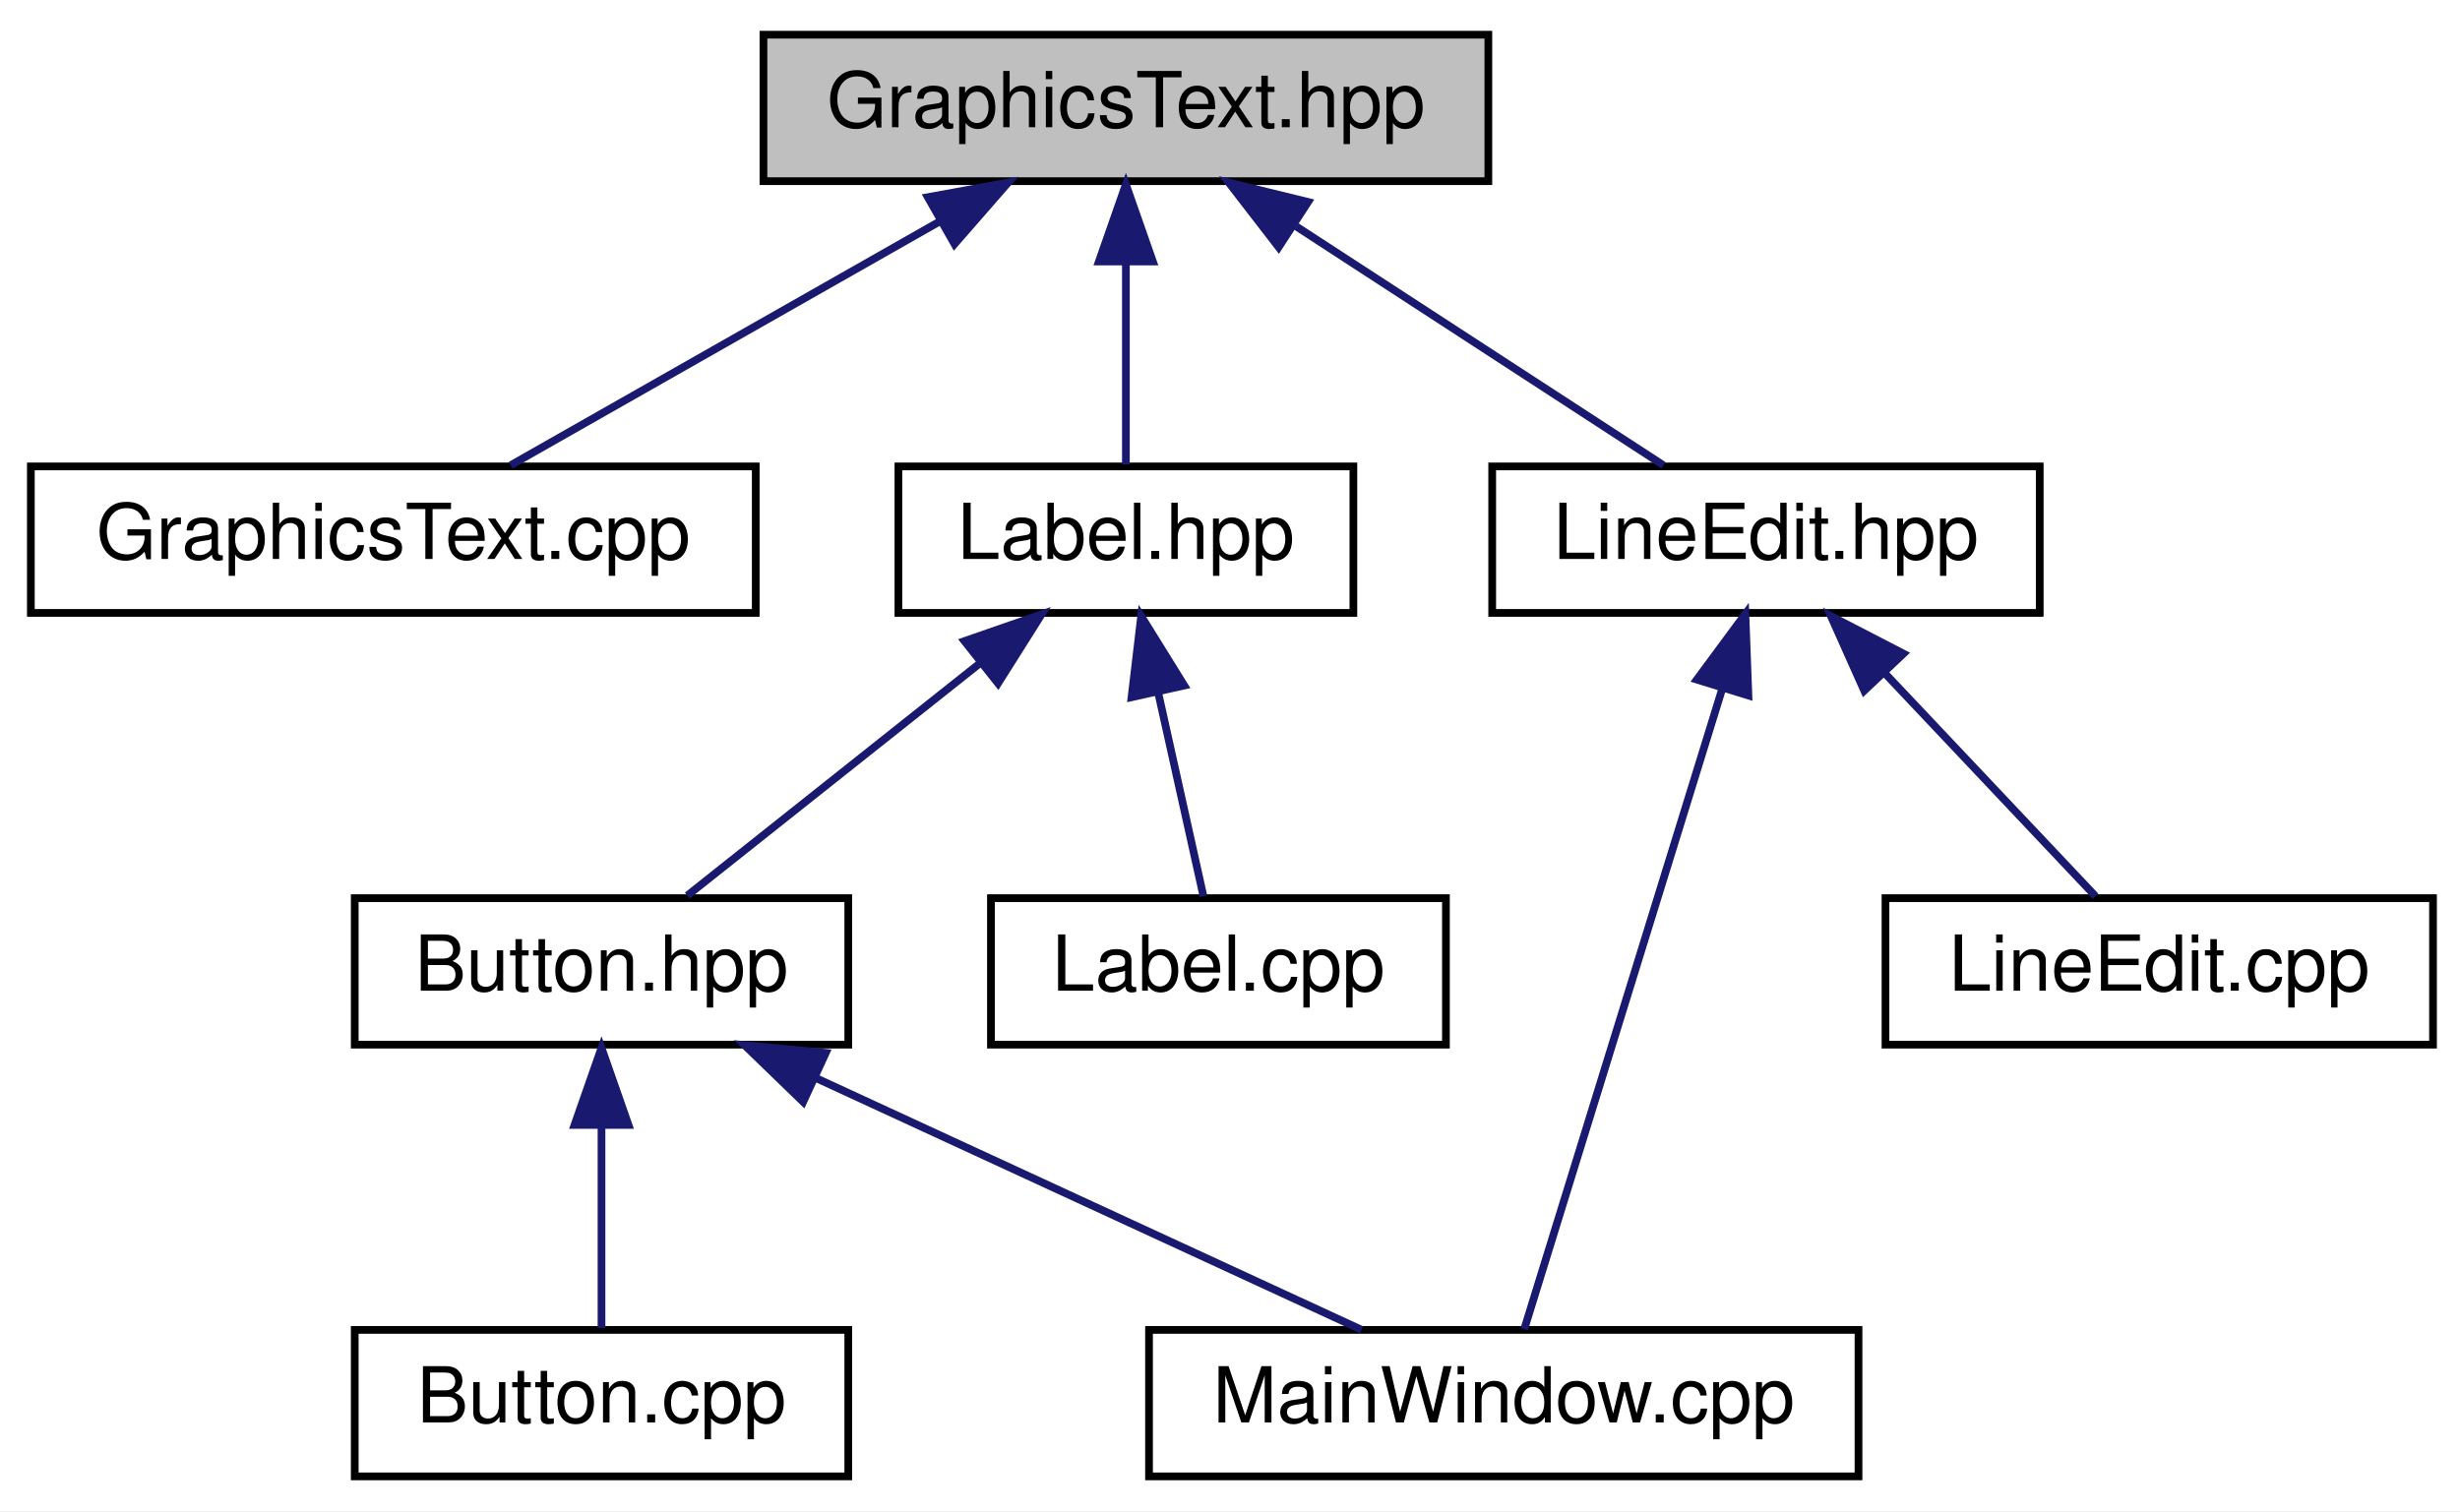
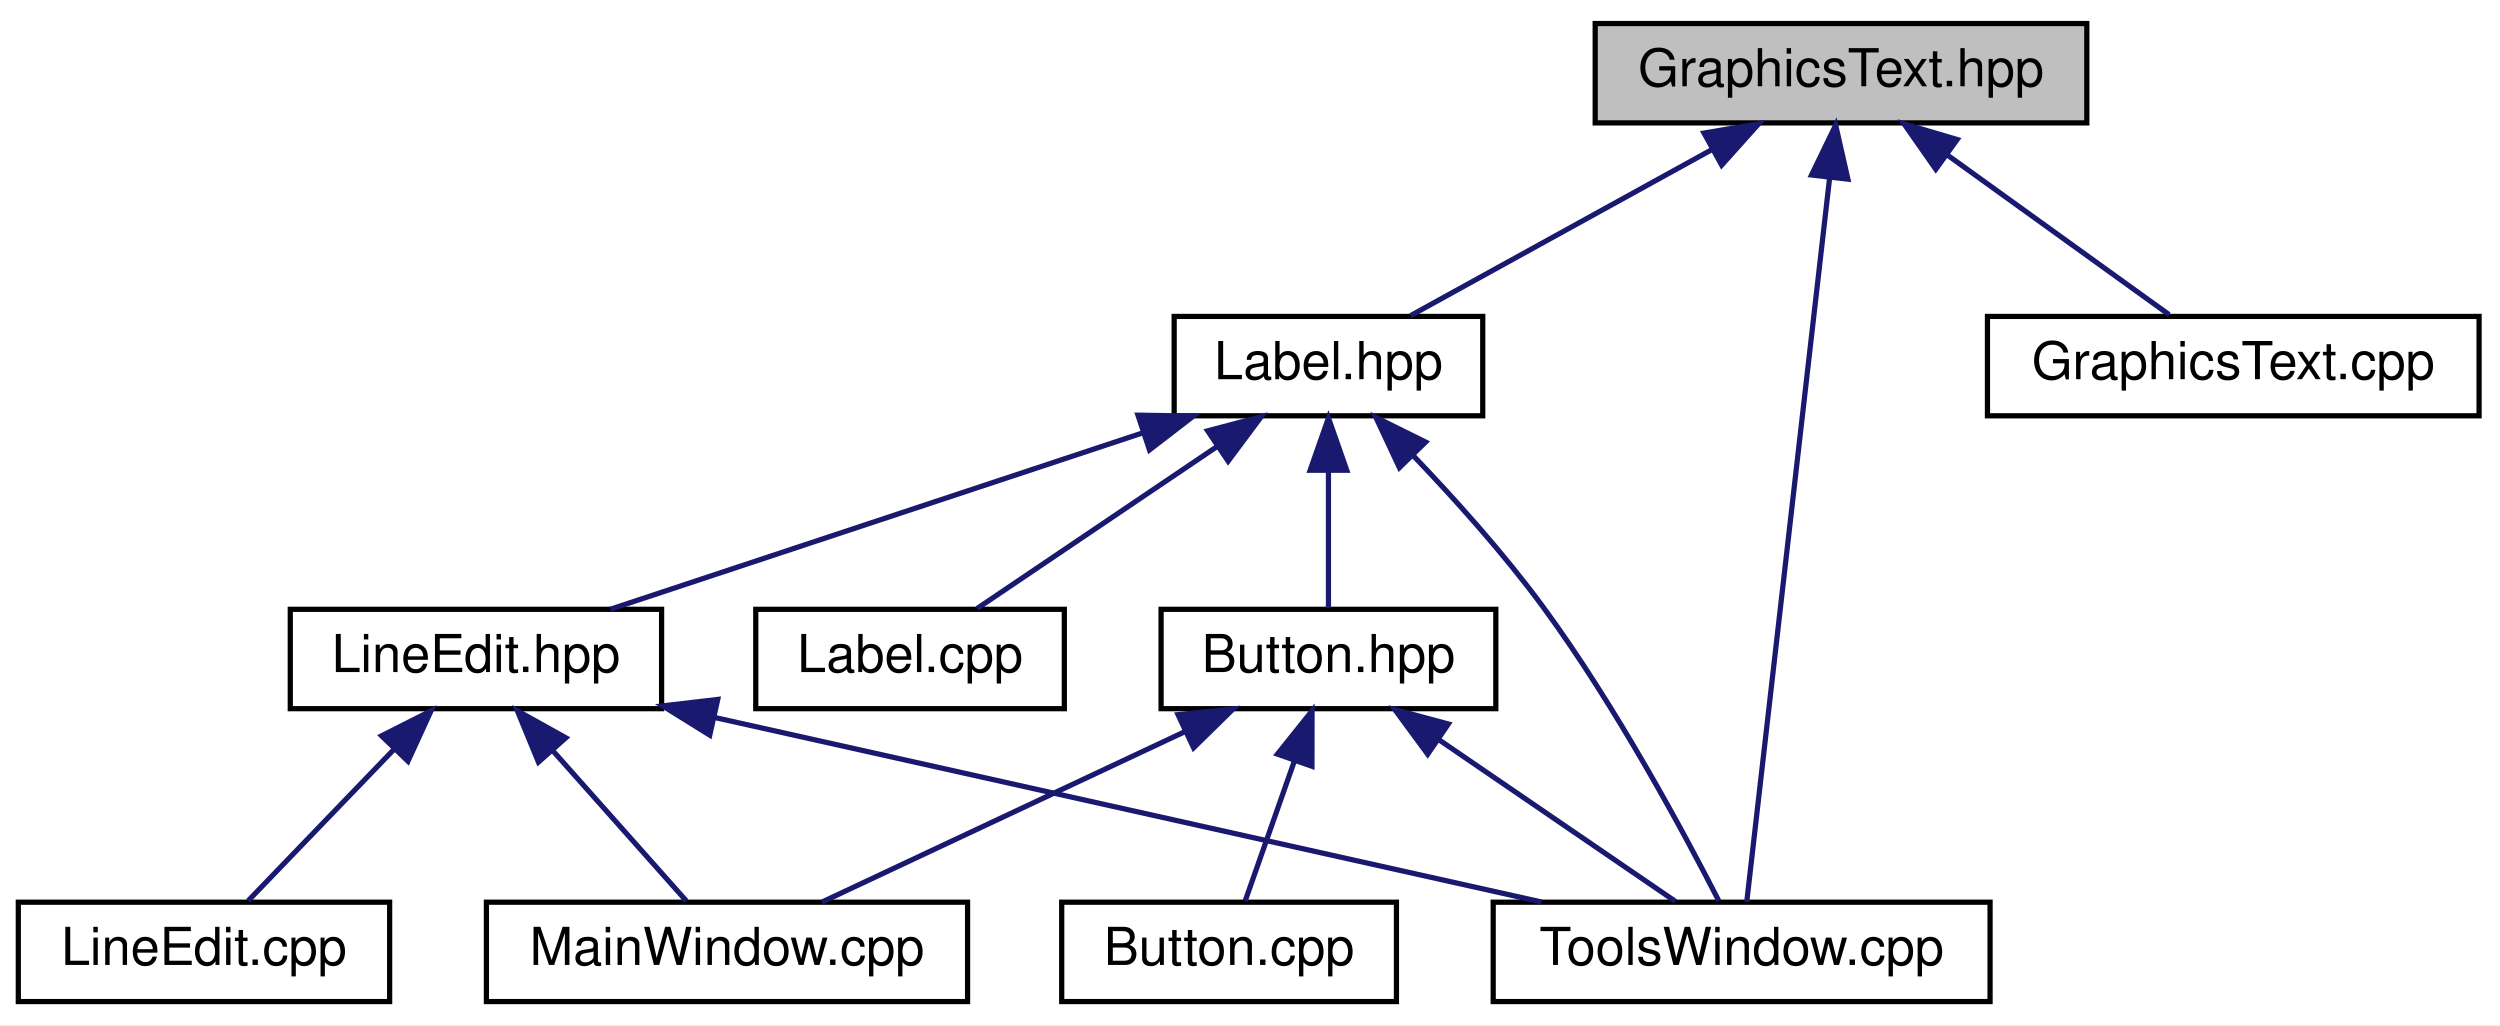
- <svg xmlns="http://www.w3.org/2000/svg" xmlns:xlink="http://www.w3.org/1999/xlink" width="319pt" height="196pt" viewBox="0.00 0.00 319.00 196.00">
+ <svg xmlns="http://www.w3.org/2000/svg" xmlns:xlink="http://www.w3.org/1999/xlink" width="478pt" height="196pt" viewBox="0.00 0.00 478.00 196.00">
  <g id="graph0" class="graph" transform="scale(1 1) rotate(0) translate(4 192)">
-     <polygon fill="white" stroke="none" points="-4,4 -4,-192 315,-192 315,4 -4,4" />
+     <polygon fill="white" stroke="none" points="-4,4 -4,-192 474,-192 474,4 -4,4" />
    <g id="node1" class="node">
-       <polygon fill="#bfbfbf" stroke="black" points="95,-168.5 95,-187.5 189,-187.5 189,-168.5 95,-168.5" />
-       <text text-anchor="middle" x="142" y="-175.5" font-family="Helvetica,sans-Serif" font-size="10.00">GraphicsText.hpp</text>
+       <polygon fill="#bfbfbf" stroke="black" points="301,-168.5 301,-187.5 395,-187.5 395,-168.5 301,-168.5" />
+       <text text-anchor="middle" x="348" y="-175.5" font-family="Helvetica,sans-Serif" font-size="10.00">GraphicsText.hpp</text>
    </g>
    <g id="node2" class="node">
      <g id="a_node2">
-         <a xlink:href="_graphics_text_8cpp_source.html" target="_top" xlink:title="GraphicsText.cpp">
-           <polygon fill="white" stroke="black" points="0,-112.5 0,-131.5 94,-131.5 94,-112.5 0,-112.5" />
-           <text text-anchor="middle" x="47" y="-119.5" font-family="Helvetica,sans-Serif" font-size="10.00">GraphicsText.cpp</text>
+         <a xlink:href="_tools_window_8cpp_source.html" target="_top" xlink:title="ToolsWindow.cpp">
+           <polygon fill="white" stroke="black" points="281.5,-0.5 281.5,-19.5 376.5,-19.5 376.5,-0.5 281.5,-0.5" />
+           <text text-anchor="middle" x="329" y="-7.5" font-family="Helvetica,sans-Serif" font-size="10.00">ToolsWindow.cpp</text>
        </a>
      </g>
    </g>
    <g id="edge1" class="edge">
-       <path fill="none" stroke="midnightblue" d="M117.682,-163.177C100.201,-153.241 77.17,-140.149 62.225,-131.655" />
-       <polygon fill="midnightblue" stroke="midnightblue" points="116.313,-166.425 126.737,-168.324 119.773,-160.339 116.313,-166.425" />
+       <path fill="none" stroke="midnightblue" d="M345.817,-157.93C341.696,-121.92 332.918,-45.231 329.981,-19.568" />
+       <polygon fill="midnightblue" stroke="midnightblue" points="342.364,-158.538 346.978,-168.075 349.319,-157.742 342.364,-158.538" />
    </g>
    <g id="node3" class="node">
      <g id="a_node3">
-         <a xlink:href="_label_8hpp_source.html" target="_top" xlink:title="Label.hpp">
-           <polygon fill="white" stroke="black" points="112.5,-112.5 112.5,-131.5 171.5,-131.5 171.5,-112.5 112.5,-112.5" />
-           <text text-anchor="middle" x="142" y="-119.5" font-family="Helvetica,sans-Serif" font-size="10.00">Label.hpp</text>
+         <a xlink:href="_graphics_text_8cpp_source.html" target="_top" xlink:title="GraphicsText.cpp">
+           <polygon fill="white" stroke="black" points="376,-112.5 376,-131.5 470,-131.5 470,-112.5 376,-112.5" />
+           <text text-anchor="middle" x="423" y="-119.5" font-family="Helvetica,sans-Serif" font-size="10.00">GraphicsText.cpp</text>
        </a>
      </g>
    </g>
    <g id="edge2" class="edge">
-       <path fill="none" stroke="midnightblue" d="M142,-157.805C142,-148.91 142,-138.78 142,-131.751" />
-       <polygon fill="midnightblue" stroke="midnightblue" points="138.5,-158.083 142,-168.083 145.5,-158.083 138.5,-158.083" />
+       <path fill="none" stroke="midnightblue" d="M368.305,-162.38C381.861,-152.62 399.242,-140.106 410.731,-131.834" />
+       <polygon fill="midnightblue" stroke="midnightblue" points="366.12,-159.641 360.05,-168.324 370.21,-165.321 366.12,-159.641" />
+     </g>
+     <g id="node4" class="node">
+       <g id="a_node4">
+         <a xlink:href="_label_8hpp_source.html" target="_top" xlink:title="Label.hpp">
+           <polygon fill="white" stroke="black" points="220.5,-112.5 220.5,-131.5 279.5,-131.5 279.5,-112.5 220.5,-112.5" />
+           <text text-anchor="middle" x="250" y="-119.5" font-family="Helvetica,sans-Serif" font-size="10.00">Label.hpp</text>
+         </a>
+       </g>
+     </g>
+     <g id="edge3" class="edge">
+       <path fill="none" stroke="midnightblue" d="M323.414,-163.453C305.322,-153.483 281.265,-140.228 265.706,-131.655" />
+       <polygon fill="midnightblue" stroke="midnightblue" points="321.807,-166.563 332.255,-168.324 325.185,-160.432 321.807,-166.563" />
+     </g>
+     <g id="edge4" class="edge">
+       <path fill="none" stroke="midnightblue" d="M266.111,-104.99C274.051,-96.698 283.504,-86.196 291,-76 304.937,-57.043 318.062,-32.609 324.626,-19.773" />
+       <polygon fill="midnightblue" stroke="midnightblue" points="263.568,-102.585 259.076,-112.18 268.571,-107.48 263.568,-102.585" />
+     </g>
+     <g id="node5" class="node">
+       <g id="a_node5">
+         <a xlink:href="_button_8hpp.html" target="_top" xlink:title="Classe Button. ">
+           <polygon fill="white" stroke="black" points="218,-56.5 218,-75.5 282,-75.5 282,-56.5 218,-56.5" />
+           <text text-anchor="middle" x="250" y="-63.5" font-family="Helvetica,sans-Serif" font-size="10.00">Button.hpp</text>
+         </a>
+       </g>
+     </g>
+     <g id="edge5" class="edge">
+       <path fill="none" stroke="midnightblue" d="M250,-101.805C250,-92.91 250,-82.78 250,-75.751" />
+       <polygon fill="midnightblue" stroke="midnightblue" points="246.5,-102.083 250,-112.083 253.5,-102.083 246.5,-102.083" />
    </g>
    <g id="node8" class="node">
      <g id="a_node8">
        <a xlink:href="_line_edit_8hpp_source.html" target="_top" xlink:title="LineEdit.hpp">
-           <polygon fill="white" stroke="black" points="189.5,-112.5 189.5,-131.5 260.5,-131.5 260.5,-112.5 189.5,-112.5" />
-           <text text-anchor="middle" x="225" y="-119.5" font-family="Helvetica,sans-Serif" font-size="10.00">LineEdit.hpp</text>
+           <polygon fill="white" stroke="black" points="51.5,-56.5 51.5,-75.5 122.5,-75.5 122.5,-56.5 51.5,-56.5" />
+           <text text-anchor="middle" x="87" y="-63.5" font-family="Helvetica,sans-Serif" font-size="10.00">LineEdit.hpp</text>
        </a>
      </g>
    </g>
-     <g id="edge7" class="edge">
-       <path fill="none" stroke="midnightblue" d="M164.099,-162.622C179.262,-152.757 198.883,-139.992 211.698,-131.655" />
-       <polygon fill="midnightblue" stroke="midnightblue" points="161.809,-159.937 155.335,-168.324 165.626,-165.804 161.809,-159.937" />
+     <g id="edge9" class="edge">
+       <path fill="none" stroke="midnightblue" d="M214.297,-109.172C183.604,-99.004 140.081,-84.585 112.707,-75.516" />
+       <polygon fill="midnightblue" stroke="midnightblue" points="213.579,-112.621 224.172,-112.444 215.78,-105.976 213.579,-112.621" />
    </g>
-     <g id="node4" class="node">
-       <g id="a_node4">
-         <a xlink:href="_button_8hpp.html" target="_top" xlink:title="Classe Button. ">
-           <polygon fill="white" stroke="black" points="42,-56.5 42,-75.5 106,-75.5 106,-56.5 42,-56.5" />
-           <text text-anchor="middle" x="74" y="-63.5" font-family="Helvetica,sans-Serif" font-size="10.00">Button.hpp</text>
+     <g id="node10" class="node">
+       <g id="a_node10">
+         <a xlink:href="_label_8cpp_source.html" target="_top" xlink:title="Label.cpp">
+           <polygon fill="white" stroke="black" points="140.5,-56.5 140.5,-75.5 199.5,-75.5 199.5,-56.5 140.5,-56.5" />
+           <text text-anchor="middle" x="170" y="-63.5" font-family="Helvetica,sans-Serif" font-size="10.00">Label.cpp</text>
        </a>
      </g>
    </g>
-     <g id="edge3" class="edge">
-       <path fill="none" stroke="midnightblue" d="M123.238,-106.101C111,-96.382 95.441,-84.027 85.124,-75.834" />
-       <polygon fill="midnightblue" stroke="midnightblue" points="121.067,-108.846 131.075,-112.324 125.42,-103.364 121.067,-108.846" />
+     <g id="edge13" class="edge">
+       <path fill="none" stroke="midnightblue" d="M228.699,-106.622C214.085,-96.757 195.173,-83.992 182.821,-75.654" />
+       <polygon fill="midnightblue" stroke="midnightblue" points="226.9,-109.63 237.147,-112.324 230.816,-103.828 226.9,-109.63" />
    </g>
-     <g id="node7" class="node">
-       <g id="a_node7">
-         <a xlink:href="_label_8cpp_source.html" target="_top" xlink:title="Label.cpp">
-           <polygon fill="white" stroke="black" points="124.5,-56.5 124.5,-75.5 183.5,-75.5 183.5,-56.5 124.5,-56.5" />
-           <text text-anchor="middle" x="154" y="-63.5" font-family="Helvetica,sans-Serif" font-size="10.00">Label.cpp</text>
+     <g id="edge7" class="edge">
+       <path fill="none" stroke="midnightblue" d="M271.034,-50.622C285.466,-40.757 304.141,-27.992 316.339,-19.654" />
+       <polygon fill="midnightblue" stroke="midnightblue" points="268.973,-47.791 262.693,-56.324 272.923,-53.57 268.973,-47.791" />
+     </g>
+     <g id="node6" class="node">
+       <g id="a_node6">
+         <a xlink:href="_main_window_8cpp_source.html" target="_top" xlink:title="MainWindow.cpp">
+           <polygon fill="white" stroke="black" points="89,-0.5 89,-19.5 181,-19.5 181,-0.5 89,-0.5" />
+           <text text-anchor="middle" x="135" y="-7.5" font-family="Helvetica,sans-Serif" font-size="10.00">MainWindow.cpp</text>
        </a>
      </g>
    </g>
    <g id="edge6" class="edge">
-       <path fill="none" stroke="midnightblue" d="M146.2,-102.101C148.192,-93.136 150.476,-82.858 152.055,-75.751" />
-       <polygon fill="midnightblue" stroke="midnightblue" points="142.734,-101.562 143.982,-112.083 149.568,-103.08 142.734,-101.562" />
+       <path fill="none" stroke="midnightblue" d="M222.519,-52.096C201.034,-42.007 171.778,-28.27 153.137,-19.516" />
+       <polygon fill="midnightblue" stroke="midnightblue" points="221.238,-55.361 231.778,-56.444 224.214,-49.025 221.238,-55.361" />
    </g>
-     <g id="node5" class="node">
-       <g id="a_node5">
-         <a xlink:href="_main_window_8cpp_source.html" target="_top" xlink:title="MainWindow.cpp">
-           <polygon fill="white" stroke="black" points="145,-0.5 145,-19.5 237,-19.5 237,-0.5 145,-0.5" />
-           <text text-anchor="middle" x="191" y="-7.5" font-family="Helvetica,sans-Serif" font-size="10.00">MainWindow.cpp</text>
+     <g id="node7" class="node">
+       <g id="a_node7">
+         <a xlink:href="_button_8cpp_source.html" target="_top" xlink:title="Button.cpp">
+           <polygon fill="white" stroke="black" points="199,-0.5 199,-19.5 263,-19.5 263,-0.5 199,-0.5" />
+           <text text-anchor="middle" x="231" y="-7.5" font-family="Helvetica,sans-Serif" font-size="10.00">Button.cpp</text>
        </a>
      </g>
    </g>
-     <g id="edge4" class="edge">
-       <path fill="none" stroke="midnightblue" d="M101.664,-52.232C123.549,-42.131 153.497,-28.309 172.548,-19.516" />
-       <polygon fill="midnightblue" stroke="midnightblue" points="100.152,-49.075 92.539,-56.444 103.085,-55.431 100.152,-49.075" />
+     <g id="edge8" class="edge">
+       <path fill="none" stroke="midnightblue" d="M243.454,-46.396C240.276,-37.362 236.607,-26.936 234.079,-19.751" />
+       <polygon fill="midnightblue" stroke="midnightblue" points="240.242,-47.812 246.863,-56.083 246.845,-45.488 240.242,-47.812" />
    </g>
-     <g id="node6" class="node">
-       <g id="a_node6">
-         <a xlink:href="_button_8cpp_source.html" target="_top" xlink:title="Button.cpp">
-           <polygon fill="white" stroke="black" points="42,-0.5 42,-19.5 106,-19.5 106,-0.5 42,-0.5" />
-           <text text-anchor="middle" x="74" y="-7.5" font-family="Helvetica,sans-Serif" font-size="10.00">Button.cpp</text>
-         </a>
-       </g>
+     <g id="edge11" class="edge">
+       <path fill="none" stroke="midnightblue" d="M132.645,-54.815C178.34,-44.618 247.855,-29.107 290.746,-19.536" />
+       <polygon fill="midnightblue" stroke="midnightblue" points="131.706,-51.438 122.708,-57.032 133.23,-58.27 131.706,-51.438" />
    </g>
-     <g id="edge5" class="edge">
-       <path fill="none" stroke="midnightblue" d="M74,-45.804C74,-36.91 74,-26.78 74,-19.751" />
-       <polygon fill="midnightblue" stroke="midnightblue" points="70.5,-46.083 74,-56.083 77.5,-46.083 70.5,-46.083" />
-     </g>
-     <g id="edge8" class="edge">
-       <path fill="none" stroke="midnightblue" d="M219.336,-102.674C211.902,-78.625 199.156,-37.388 193.656,-19.591" />
-       <polygon fill="midnightblue" stroke="midnightblue" points="216.035,-103.848 222.332,-112.368 222.723,-101.781 216.035,-103.848" />
+     <g id="edge10" class="edge">
+       <path fill="none" stroke="midnightblue" d="M101.728,-48.431C110.14,-38.967 120.349,-27.483 127.221,-19.751" />
+       <polygon fill="midnightblue" stroke="midnightblue" points="98.954,-46.284 94.926,-56.083 104.186,-50.934 98.954,-46.284" />
    </g>
    <g id="node9" class="node">
      <g id="a_node9">
        <a xlink:href="_line_edit_8cpp_source.html" target="_top" xlink:title="LineEdit.cpp">
-           <polygon fill="white" stroke="black" points="240.5,-56.5 240.5,-75.5 311.5,-75.5 311.5,-56.5 240.5,-56.5" />
-           <text text-anchor="middle" x="276" y="-63.5" font-family="Helvetica,sans-Serif" font-size="10.00">LineEdit.cpp</text>
+           <polygon fill="white" stroke="black" points="-0.5,-0.5 -0.5,-19.5 70.5,-19.5 70.5,-0.5 -0.5,-0.5" />
+           <text text-anchor="middle" x="35" y="-7.5" font-family="Helvetica,sans-Serif" font-size="10.00">LineEdit.cpp</text>
        </a>
      </g>
    </g>
-     <g id="edge9" class="edge">
-       <path fill="none" stroke="midnightblue" d="M240.378,-104.718C249.367,-95.2 260.359,-83.561 267.735,-75.751" />
-       <polygon fill="midnightblue" stroke="midnightblue" points="237.743,-102.41 233.422,-112.083 242.832,-107.216 237.743,-102.41" />
+     <g id="edge12" class="edge">
+       <path fill="none" stroke="midnightblue" d="M71.321,-48.718C62.155,-39.2 50.947,-27.561 43.427,-19.751" />
+       <polygon fill="midnightblue" stroke="midnightblue" points="68.956,-51.307 78.413,-56.083 73.998,-46.452 68.956,-51.307" />
    </g>
  </g>
</svg>
